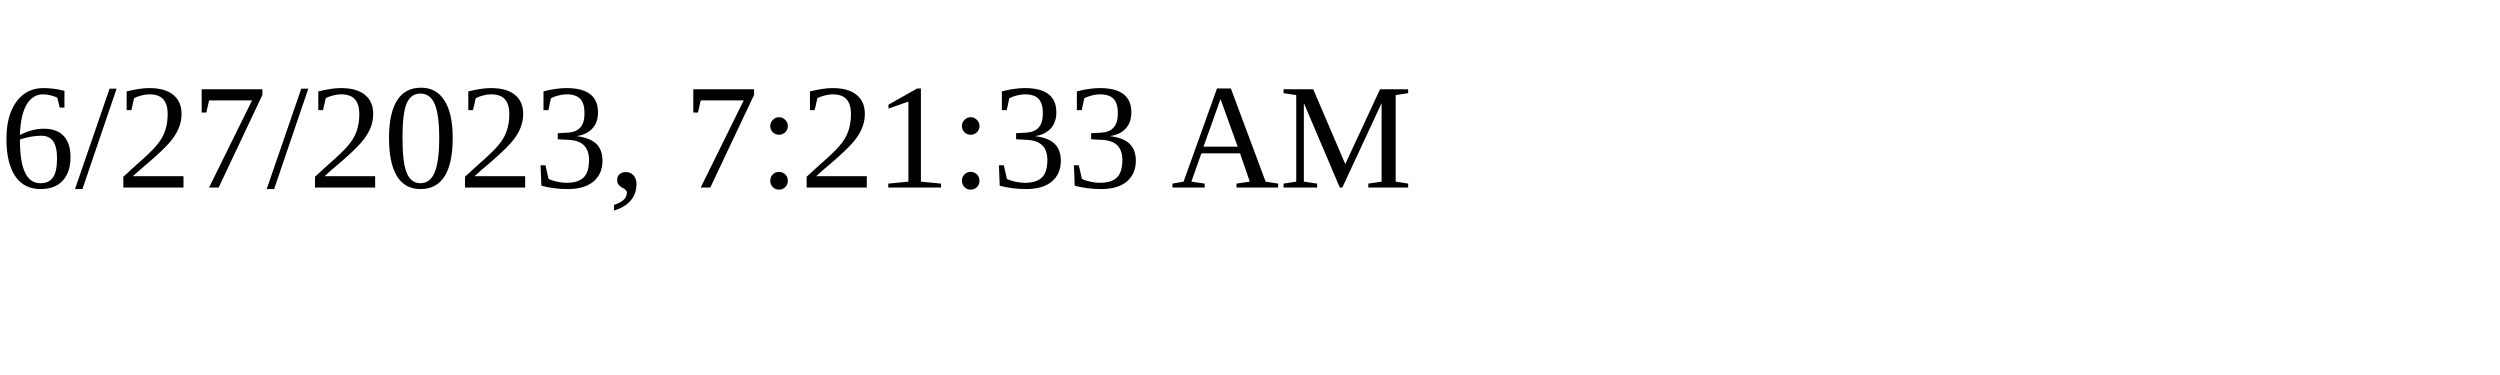
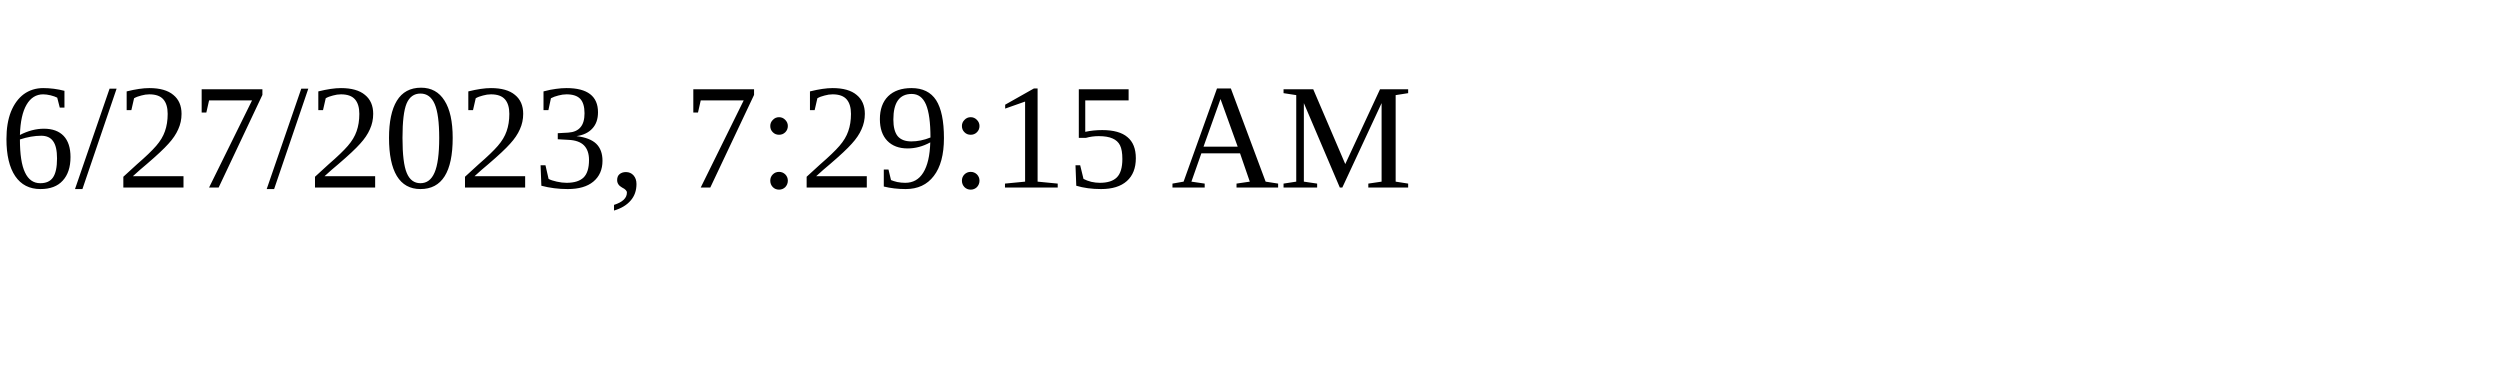
<svg xmlns="http://www.w3.org/2000/svg" height="30" width="200">
-   <text x="0" y="15">6/27/2023, 7:21:33 AM</text>
+   <text x="0" y="15">6/27/2023, 7:29:15 AM</text>
</svg>
